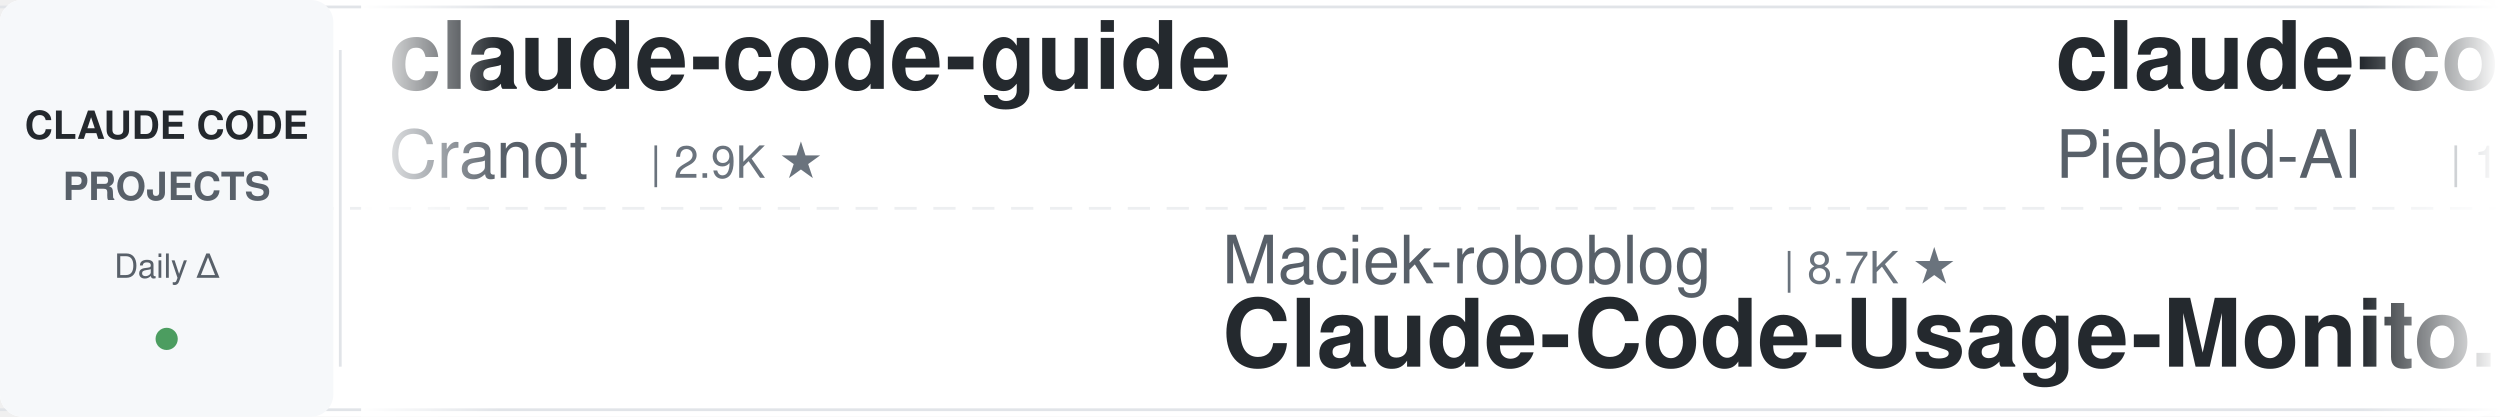
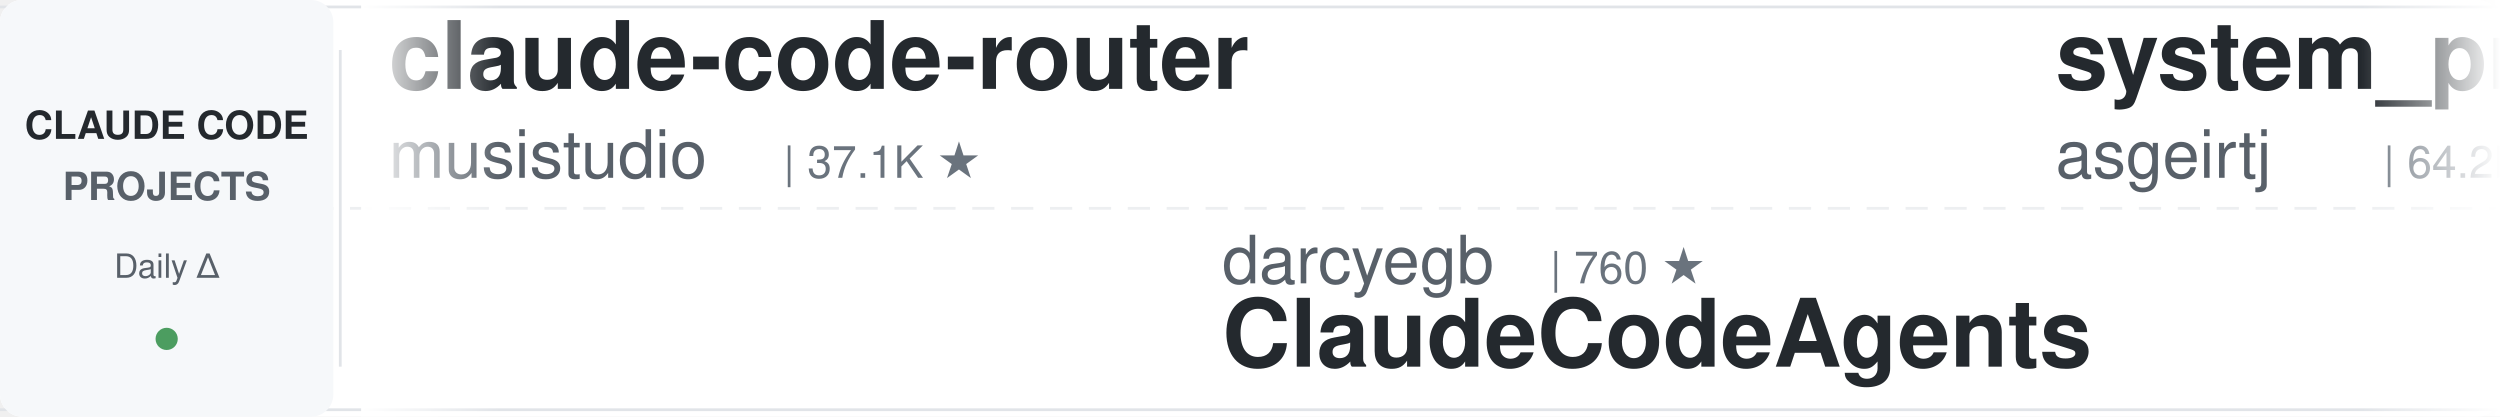
<svg xmlns="http://www.w3.org/2000/svg" width="900" height="150">
  <defs>
    <linearGradient id="leftFade" x1="0%" y1="0%" x2="100%" y2="0%">
      <stop offset="0%" style="stop-color:#ffffff;stop-opacity:1" />
      <stop offset="100%" style="stop-color:#ffffff;stop-opacity:0" />
    </linearGradient>
    <linearGradient id="rightFade" x1="0%" y1="0%" x2="100%" y2="0%">
      <stop offset="0%" style="stop-color:#ffffff;stop-opacity:0" />
      <stop offset="100%" style="stop-color:#ffffff;stop-opacity:1" />
    </linearGradient>
  </defs>
  <rect width="900" height="150" fill="#ffffff" rx="8" />
  <rect x="0" y="2" width="900" height="1" fill="#e1e4e8" />
  <rect x="0" y="147" width="900" height="1" fill="#e1e4e8" />
  <line x1="0" y1="75" x2="900" y2="75" stroke="#e1e4e8" stroke-width="1" stroke-dasharray="8 6" opacity="0.6" />
  <rect x="0" y="0" width="120" height="150" fill="#f6f8fa" rx="8" />
  <text x="60" y="50" font-family="-apple-system, BlinkMacSystemFont, 'Segoe UI', Helvetica, Arial, sans-serif" font-size="14" font-weight="600" fill="#24292e" text-anchor="middle">CLAUDE CODE</text>
  <text x="60" y="72" font-family="-apple-system, BlinkMacSystemFont, 'Segoe UI', Helvetica, Arial, sans-serif" font-size="14" font-weight="600" fill="#586069" text-anchor="middle">PROJECTS</text>
  <text x="60" y="100" font-family="-apple-system, BlinkMacSystemFont, 'Segoe UI', Helvetica, Arial, sans-serif" font-size="12" font-weight="500" fill="#586069" text-anchor="middle">Daily Δ</text>
  <circle cx="60" cy="122" r="4" fill="#22863a" opacity="0.8" />
  <rect x="122" y="18" width="1" height="114" fill="#e1e4e8" />
  <clipPath id="tickerClip">
    <rect x="130" y="0" width="770" height="150" />
  </clipPath>
  <g clip-path="url(#tickerClip)">
    <g id="tickerItems">
      <animateTransform attributeName="transform" attributeType="XML" type="translate" from="0 0" to="-3000 0" dur="54s" repeatCount="indefinite" />
      <g transform="translate(0, 0)">
-         <text x="140" y="32" font-family="-apple-system, BlinkMacSystemFont, 'Segoe UI', Helvetica, Arial, sans-serif" font-size="34" font-weight="600" fill="#24292e">claude-code-guide</text>
-         <text x="140" y="64" font-family="-apple-system, BlinkMacSystemFont, 'Segoe UI', Helvetica, Arial, sans-serif" font-size="24" font-weight="400" fill="#586069">Cranot</text>
-         <text x="234" y="64" font-family="-apple-system, BlinkMacSystemFont, 'Segoe UI', Helvetica, Arial, sans-serif" font-size="16" font-weight="500" fill="#6a737d">| 2.9K ★</text>
+         <text x="140" y="32" font-family="-apple-system, BlinkMacSystemFont, 'Segoe UI', Helvetica, Arial, sans-serif" font-size="34" font-weight="600" fill="#24292e">claude-code-router</text>
+         <text x="140" y="64" font-family="-apple-system, BlinkMacSystemFont, 'Segoe UI', Helvetica, Arial, sans-serif" font-size="24" font-weight="400" fill="#586069">musistudio</text>
+         <text x="282" y="64" font-family="-apple-system, BlinkMacSystemFont, 'Segoe UI', Helvetica, Arial, sans-serif" font-size="16" font-weight="500" fill="#6a737d">| 37.1K ★</text>
      </g>
      <g transform="translate(300, 0)">
-         <text x="140" y="102" font-family="-apple-system, BlinkMacSystemFont, 'Segoe UI', Helvetica, Arial, sans-serif" font-size="24" font-weight="400" fill="#586069">Maciek-roboblog</text>
-         <text x="342" y="102" font-family="-apple-system, BlinkMacSystemFont, 'Segoe UI', Helvetica, Arial, sans-serif" font-size="16" font-weight="500" fill="#6a737d">| 8.7K ★</text>
-         <text x="140" y="132" font-family="-apple-system, BlinkMacSystemFont, 'Segoe UI', Helvetica, Arial, sans-serif" font-size="34" font-weight="600" fill="#24292e">Claude-Code-Usage-Monito...</text>
+         <text x="140" y="102" font-family="-apple-system, BlinkMacSystemFont, 'Segoe UI', Helvetica, Arial, sans-serif" font-size="24" font-weight="400" fill="#586069">darcyegb</text>
+         <text x="258" y="102" font-family="-apple-system, BlinkMacSystemFont, 'Segoe UI', Helvetica, Arial, sans-serif" font-size="16" font-weight="500" fill="#6a737d">| 760 ★</text>
+         <text x="140" y="132" font-family="-apple-system, BlinkMacSystemFont, 'Segoe UI', Helvetica, Arial, sans-serif" font-size="34" font-weight="600" fill="#24292e">ClaudeCodeAgents</text>
      </g>
      <g transform="translate(600, 0)">
-         <text x="140" y="32" font-family="-apple-system, BlinkMacSystemFont, 'Segoe UI', Helvetica, Arial, sans-serif" font-size="34" font-weight="600" fill="#24292e">claude-code-system-promp...</text>
-         <text x="140" y="64" font-family="-apple-system, BlinkMacSystemFont, 'Segoe UI', Helvetica, Arial, sans-serif" font-size="24" font-weight="400" fill="#586069">Piebald-AI</text>
-         <text x="282" y="64" font-family="-apple-system, BlinkMacSystemFont, 'Segoe UI', Helvetica, Arial, sans-serif" font-size="16" font-weight="500" fill="#6a737d">| 12.6K ★</text>
+         <text x="140" y="32" font-family="-apple-system, BlinkMacSystemFont, 'Segoe UI', Helvetica, Arial, sans-serif" font-size="34" font-weight="600" fill="#24292e">system_prompts_leaks</text>
+         <text x="140" y="64" font-family="-apple-system, BlinkMacSystemFont, 'Segoe UI', Helvetica, Arial, sans-serif" font-size="24" font-weight="400" fill="#586069">asgeirtj</text>
+         <text x="258" y="64" font-family="-apple-system, BlinkMacSystemFont, 'Segoe UI', Helvetica, Arial, sans-serif" font-size="16" font-weight="500" fill="#6a737d">| 64.2K ★</text>
      </g>
      <g transform="translate(900, 0)">
-         <text x="140" y="102" font-family="-apple-system, BlinkMacSystemFont, 'Segoe UI', Helvetica, Arial, sans-serif" font-size="24" font-weight="400" fill="#586069">multica-ai</text>
-         <text x="282" y="102" font-family="-apple-system, BlinkMacSystemFont, 'Segoe UI', Helvetica, Arial, sans-serif" font-size="16" font-weight="500" fill="#6a737d">| 210.4K ★</text>
-         <text x="140" y="132" font-family="-apple-system, BlinkMacSystemFont, 'Segoe UI', Helvetica, Arial, sans-serif" font-size="34" font-weight="600" fill="#24292e">andrej-karpathy-skills</text>
+         <text x="140" y="102" font-family="-apple-system, BlinkMacSystemFont, 'Segoe UI', Helvetica, Arial, sans-serif" font-size="24" font-weight="400" fill="#586069">ykdojo</text>
+         <text x="234" y="102" font-family="-apple-system, BlinkMacSystemFont, 'Segoe UI', Helvetica, Arial, sans-serif" font-size="16" font-weight="500" fill="#6a737d">| 10.0K ★</text>
+         <text x="140" y="132" font-family="-apple-system, BlinkMacSystemFont, 'Segoe UI', Helvetica, Arial, sans-serif" font-size="34" font-weight="600" fill="#24292e">claude-code-tips</text>
      </g>
      <g transform="translate(1200, 0)">
        <text x="140" y="32" font-family="-apple-system, BlinkMacSystemFont, 'Segoe UI', Helvetica, Arial, sans-serif" font-size="34" font-weight="600" fill="#24292e">awesome-claude-code-plug...</text>
        <text x="140" y="64" font-family="-apple-system, BlinkMacSystemFont, 'Segoe UI', Helvetica, Arial, sans-serif" font-size="24" font-weight="400" fill="#586069">ccplugins</text>
        <text x="270" y="64" font-family="-apple-system, BlinkMacSystemFont, 'Segoe UI', Helvetica, Arial, sans-serif" font-size="16" font-weight="500" fill="#6a737d">| 931 ★</text>
      </g>
      <g transform="translate(1500, 0)">
-         <text x="140" y="102" font-family="-apple-system, BlinkMacSystemFont, 'Segoe UI', Helvetica, Arial, sans-serif" font-size="24" font-weight="400" fill="#586069">Yeachan-Heo</text>
-         <text x="294" y="102" font-family="-apple-system, BlinkMacSystemFont, 'Segoe UI', Helvetica, Arial, sans-serif" font-size="16" font-weight="500" fill="#6a737d">| 39.0K ★</text>
-         <text x="140" y="132" font-family="-apple-system, BlinkMacSystemFont, 'Segoe UI', Helvetica, Arial, sans-serif" font-size="34" font-weight="600" fill="#24292e">oh-my-claudecode</text>
+         <text x="140" y="102" font-family="-apple-system, BlinkMacSystemFont, 'Segoe UI', Helvetica, Arial, sans-serif" font-size="24" font-weight="400" fill="#586069">luyao618</text>
+         <text x="258" y="102" font-family="-apple-system, BlinkMacSystemFont, 'Segoe UI', Helvetica, Arial, sans-serif" font-size="16" font-weight="500" fill="#6a737d">| 1.7K ★</text>
+         <text x="140" y="132" font-family="-apple-system, BlinkMacSystemFont, 'Segoe UI', Helvetica, Arial, sans-serif" font-size="34" font-weight="600" fill="#24292e">Claude-Code-Source-Study</text>
      </g>
      <g transform="translate(1800, 0)">
-         <text x="140" y="32" font-family="-apple-system, BlinkMacSystemFont, 'Segoe UI', Helvetica, Arial, sans-serif" font-size="34" font-weight="600" fill="#24292e">how-claude-code-works</text>
-         <text x="140" y="64" font-family="-apple-system, BlinkMacSystemFont, 'Segoe UI', Helvetica, Arial, sans-serif" font-size="24" font-weight="400" fill="#586069">Windy3f3f3f3f</text>
-         <text x="318" y="64" font-family="-apple-system, BlinkMacSystemFont, 'Segoe UI', Helvetica, Arial, sans-serif" font-size="16" font-weight="500" fill="#6a737d">| 3.6K ★</text>
+         <text x="140" y="32" font-family="-apple-system, BlinkMacSystemFont, 'Segoe UI', Helvetica, Arial, sans-serif" font-size="34" font-weight="600" fill="#24292e">claude-code-templates</text>
+         <text x="140" y="64" font-family="-apple-system, BlinkMacSystemFont, 'Segoe UI', Helvetica, Arial, sans-serif" font-size="24" font-weight="400" fill="#586069">davila7</text>
+         <text x="246" y="64" font-family="-apple-system, BlinkMacSystemFont, 'Segoe UI', Helvetica, Arial, sans-serif" font-size="16" font-weight="500" fill="#6a737d">| 30.5K ★</text>
      </g>
      <g transform="translate(2100, 0)">
-         <text x="140" y="102" font-family="-apple-system, BlinkMacSystemFont, 'Segoe UI', Helvetica, Arial, sans-serif" font-size="24" font-weight="400" fill="#586069">davila7</text>
-         <text x="246" y="102" font-family="-apple-system, BlinkMacSystemFont, 'Segoe UI', Helvetica, Arial, sans-serif" font-size="16" font-weight="500" fill="#6a737d">| 30.5K ★</text>
-         <text x="140" y="132" font-family="-apple-system, BlinkMacSystemFont, 'Segoe UI', Helvetica, Arial, sans-serif" font-size="34" font-weight="600" fill="#24292e">claude-code-templates</text>
+         <text x="140" y="102" font-family="-apple-system, BlinkMacSystemFont, 'Segoe UI', Helvetica, Arial, sans-serif" font-size="24" font-weight="400" fill="#586069">daymade</text>
+         <text x="246" y="102" font-family="-apple-system, BlinkMacSystemFont, 'Segoe UI', Helvetica, Arial, sans-serif" font-size="16" font-weight="500" fill="#6a737d">| 1.4K ★</text>
+         <text x="140" y="132" font-family="-apple-system, BlinkMacSystemFont, 'Segoe UI', Helvetica, Arial, sans-serif" font-size="34" font-weight="600" fill="#24292e">claude-code-skills</text>
      </g>
      <g transform="translate(2400, 0)">
-         <text x="140" y="32" font-family="-apple-system, BlinkMacSystemFont, 'Segoe UI', Helvetica, Arial, sans-serif" font-size="34" font-weight="600" fill="#24292e">awesome-claude-code-suba...</text>
-         <text x="140" y="64" font-family="-apple-system, BlinkMacSystemFont, 'Segoe UI', Helvetica, Arial, sans-serif" font-size="24" font-weight="400" fill="#586069">VoltAgent</text>
-         <text x="270" y="64" font-family="-apple-system, BlinkMacSystemFont, 'Segoe UI', Helvetica, Arial, sans-serif" font-size="16" font-weight="500" fill="#6a737d">| 24.9K ★</text>
+         <text x="140" y="32" font-family="-apple-system, BlinkMacSystemFont, 'Segoe UI', Helvetica, Arial, sans-serif" font-size="34" font-weight="600" fill="#24292e">my-claude-code-setup</text>
+         <text x="140" y="64" font-family="-apple-system, BlinkMacSystemFont, 'Segoe UI', Helvetica, Arial, sans-serif" font-size="24" font-weight="400" fill="#586069">centminmod</text>
+         <text x="282" y="64" font-family="-apple-system, BlinkMacSystemFont, 'Segoe UI', Helvetica, Arial, sans-serif" font-size="16" font-weight="500" fill="#6a737d">| 2.6K ★</text>
      </g>
      <g transform="translate(2700, 0)">
-         <text x="140" y="102" font-family="-apple-system, BlinkMacSystemFont, 'Segoe UI', Helvetica, Arial, sans-serif" font-size="24" font-weight="400" fill="#586069">xu-xiang</text>
-         <text x="258" y="102" font-family="-apple-system, BlinkMacSystemFont, 'Segoe UI', Helvetica, Arial, sans-serif" font-size="16" font-weight="500" fill="#6a737d">| 1.9K ★</text>
-         <text x="140" y="132" font-family="-apple-system, BlinkMacSystemFont, 'Segoe UI', Helvetica, Arial, sans-serif" font-size="34" font-weight="600" fill="#24292e">everything-claude-code-z...</text>
+         <text x="140" y="102" font-family="-apple-system, BlinkMacSystemFont, 'Segoe UI', Helvetica, Arial, sans-serif" font-size="24" font-weight="400" fill="#586069">WorldFlowAI</text>
+         <text x="294" y="102" font-family="-apple-system, BlinkMacSystemFont, 'Segoe UI', Helvetica, Arial, sans-serif" font-size="16" font-weight="500" fill="#6a737d">| 2.3K ★</text>
+         <text x="140" y="132" font-family="-apple-system, BlinkMacSystemFont, 'Segoe UI', Helvetica, Arial, sans-serif" font-size="34" font-weight="600" fill="#24292e">everything-claude-code</text>
      </g>
      <g transform="translate(3000, 0)">
-         <text x="140" y="32" font-family="-apple-system, BlinkMacSystemFont, 'Segoe UI', Helvetica, Arial, sans-serif" font-size="34" font-weight="600" fill="#24292e">claude-code-guide</text>
-         <text x="140" y="64" font-family="-apple-system, BlinkMacSystemFont, 'Segoe UI', Helvetica, Arial, sans-serif" font-size="24" font-weight="400" fill="#586069">Cranot</text>
-         <text x="234" y="64" font-family="-apple-system, BlinkMacSystemFont, 'Segoe UI', Helvetica, Arial, sans-serif" font-size="16" font-weight="500" fill="#6a737d">| 2.9K ★</text>
+         <text x="140" y="32" font-family="-apple-system, BlinkMacSystemFont, 'Segoe UI', Helvetica, Arial, sans-serif" font-size="34" font-weight="600" fill="#24292e">claude-code-router</text>
+         <text x="140" y="64" font-family="-apple-system, BlinkMacSystemFont, 'Segoe UI', Helvetica, Arial, sans-serif" font-size="24" font-weight="400" fill="#586069">musistudio</text>
+         <text x="282" y="64" font-family="-apple-system, BlinkMacSystemFont, 'Segoe UI', Helvetica, Arial, sans-serif" font-size="16" font-weight="500" fill="#6a737d">| 37.1K ★</text>
      </g>
      <g transform="translate(3300, 0)">
-         <text x="140" y="102" font-family="-apple-system, BlinkMacSystemFont, 'Segoe UI', Helvetica, Arial, sans-serif" font-size="24" font-weight="400" fill="#586069">Maciek-roboblog</text>
-         <text x="342" y="102" font-family="-apple-system, BlinkMacSystemFont, 'Segoe UI', Helvetica, Arial, sans-serif" font-size="16" font-weight="500" fill="#6a737d">| 8.7K ★</text>
-         <text x="140" y="132" font-family="-apple-system, BlinkMacSystemFont, 'Segoe UI', Helvetica, Arial, sans-serif" font-size="34" font-weight="600" fill="#24292e">Claude-Code-Usage-Monito...</text>
+         <text x="140" y="102" font-family="-apple-system, BlinkMacSystemFont, 'Segoe UI', Helvetica, Arial, sans-serif" font-size="24" font-weight="400" fill="#586069">darcyegb</text>
+         <text x="258" y="102" font-family="-apple-system, BlinkMacSystemFont, 'Segoe UI', Helvetica, Arial, sans-serif" font-size="16" font-weight="500" fill="#6a737d">| 760 ★</text>
+         <text x="140" y="132" font-family="-apple-system, BlinkMacSystemFont, 'Segoe UI', Helvetica, Arial, sans-serif" font-size="34" font-weight="600" fill="#24292e">ClaudeCodeAgents</text>
      </g>
      <g transform="translate(3600, 0)">
-         <text x="140" y="32" font-family="-apple-system, BlinkMacSystemFont, 'Segoe UI', Helvetica, Arial, sans-serif" font-size="34" font-weight="600" fill="#24292e">claude-code-system-promp...</text>
-         <text x="140" y="64" font-family="-apple-system, BlinkMacSystemFont, 'Segoe UI', Helvetica, Arial, sans-serif" font-size="24" font-weight="400" fill="#586069">Piebald-AI</text>
-         <text x="282" y="64" font-family="-apple-system, BlinkMacSystemFont, 'Segoe UI', Helvetica, Arial, sans-serif" font-size="16" font-weight="500" fill="#6a737d">| 12.6K ★</text>
+         <text x="140" y="32" font-family="-apple-system, BlinkMacSystemFont, 'Segoe UI', Helvetica, Arial, sans-serif" font-size="34" font-weight="600" fill="#24292e">system_prompts_leaks</text>
+         <text x="140" y="64" font-family="-apple-system, BlinkMacSystemFont, 'Segoe UI', Helvetica, Arial, sans-serif" font-size="24" font-weight="400" fill="#586069">asgeirtj</text>
+         <text x="258" y="64" font-family="-apple-system, BlinkMacSystemFont, 'Segoe UI', Helvetica, Arial, sans-serif" font-size="16" font-weight="500" fill="#6a737d">| 64.2K ★</text>
      </g>
      <g transform="translate(3900, 0)">
-         <text x="140" y="102" font-family="-apple-system, BlinkMacSystemFont, 'Segoe UI', Helvetica, Arial, sans-serif" font-size="24" font-weight="400" fill="#586069">multica-ai</text>
-         <text x="282" y="102" font-family="-apple-system, BlinkMacSystemFont, 'Segoe UI', Helvetica, Arial, sans-serif" font-size="16" font-weight="500" fill="#6a737d">| 210.4K ★</text>
-         <text x="140" y="132" font-family="-apple-system, BlinkMacSystemFont, 'Segoe UI', Helvetica, Arial, sans-serif" font-size="34" font-weight="600" fill="#24292e">andrej-karpathy-skills</text>
+         <text x="140" y="102" font-family="-apple-system, BlinkMacSystemFont, 'Segoe UI', Helvetica, Arial, sans-serif" font-size="24" font-weight="400" fill="#586069">ykdojo</text>
+         <text x="234" y="102" font-family="-apple-system, BlinkMacSystemFont, 'Segoe UI', Helvetica, Arial, sans-serif" font-size="16" font-weight="500" fill="#6a737d">| 10.0K ★</text>
+         <text x="140" y="132" font-family="-apple-system, BlinkMacSystemFont, 'Segoe UI', Helvetica, Arial, sans-serif" font-size="34" font-weight="600" fill="#24292e">claude-code-tips</text>
      </g>
    </g>
  </g>
  <rect x="130" y="0" width="50" height="150" fill="url(#leftFade)" />
  <rect x="850" y="0" width="50" height="150" fill="url(#rightFade)" />
</svg>
